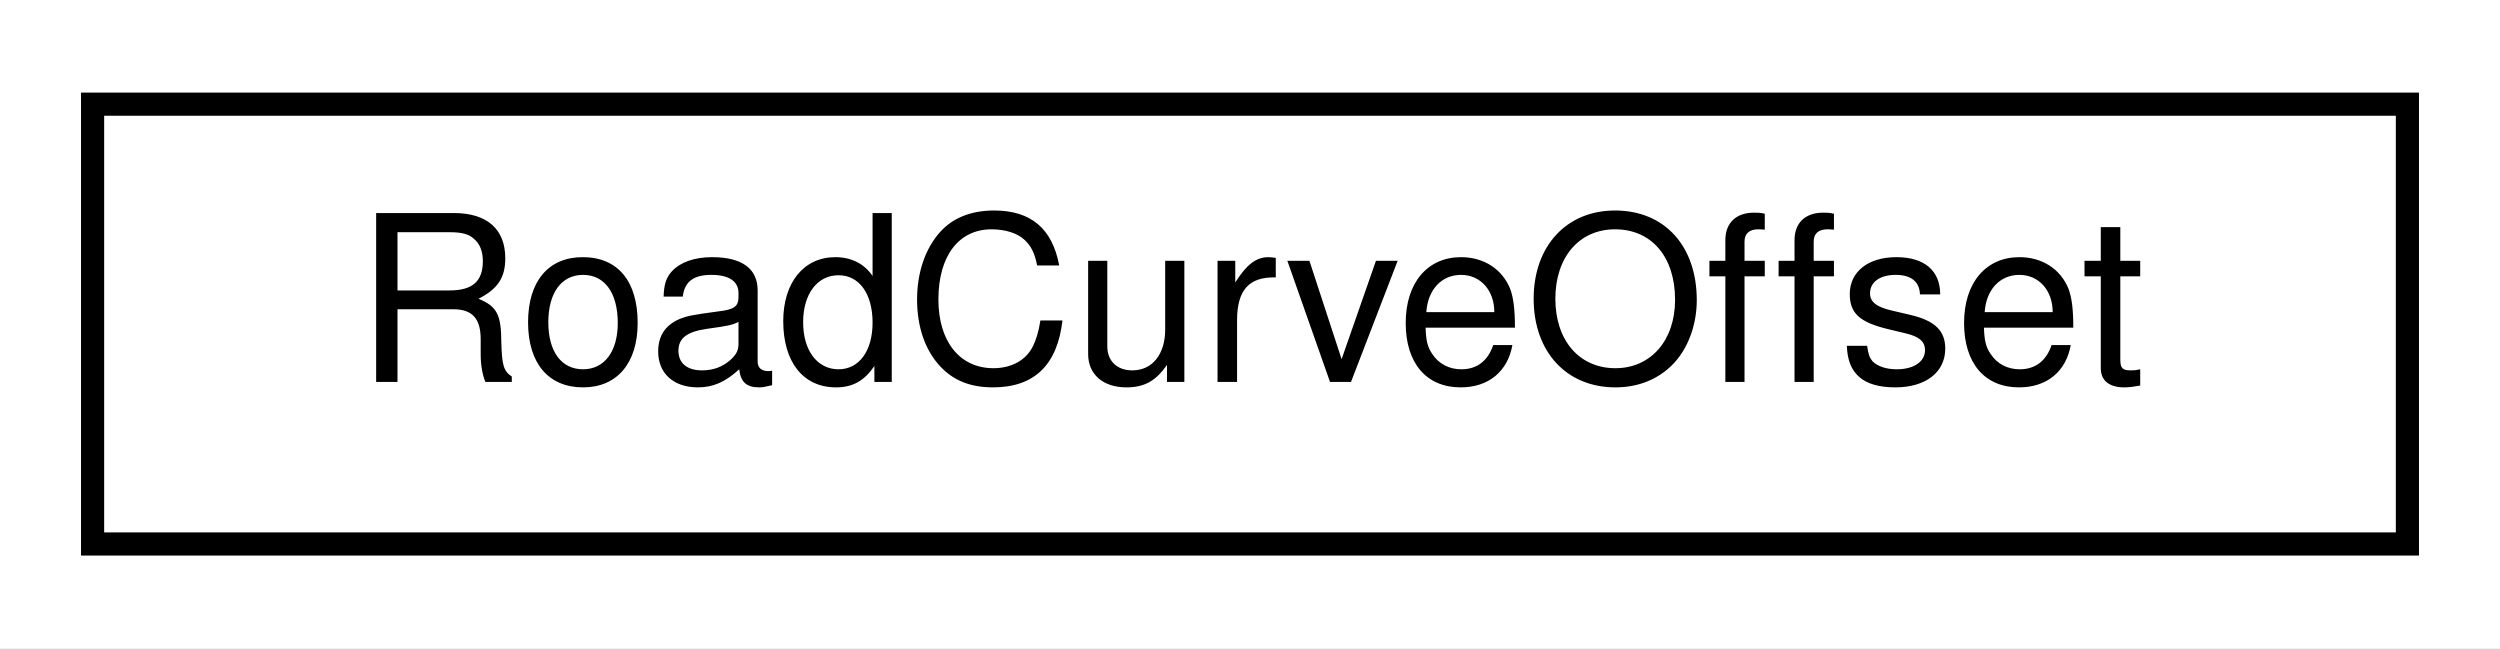
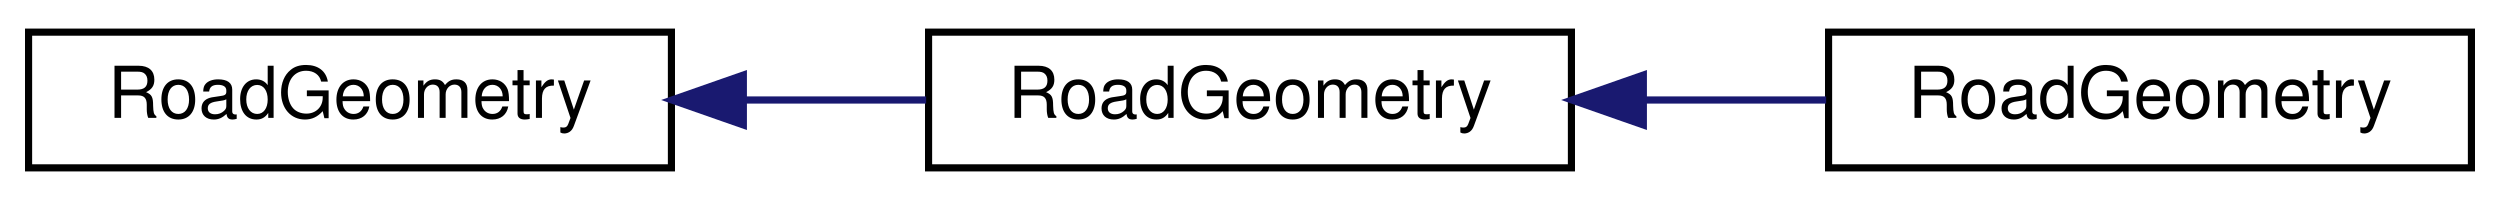
- <svg xmlns="http://www.w3.org/2000/svg" xmlns:xlink="http://www.w3.org/1999/xlink" width="108pt" height="28pt" viewBox="0.00 0.00 108.00 28.00">
+ <svg xmlns="http://www.w3.org/2000/svg" xmlns:xlink="http://www.w3.org/1999/xlink" width="350pt" height="28pt" viewBox="0.00 0.00 350.00 28.00">
  <g id="graph0" class="graph" transform="scale(1 1) rotate(0) translate(4 24)">
-     <polygon fill="white" stroke="transparent" points="-4,4 -4,-24 104,-24 104,4 -4,4" />
+     <polygon fill="white" stroke="transparent" points="-4,4 -4,-24 346,-24 346,4 -4,4" />
    <g id="node1" class="node">
      <g id="a_node1">
-         <a xlink:href="classmalidrive_1_1road__curve_1_1_road_curve_offset.html" target="_top" xlink:title="Creates functors to compute numerical arc length integral of an offset of a RoadCurve and its inverse...">
-           <polygon fill="white" stroke="black" points="0,-0.5 0,-19.5 100,-19.5 100,-0.5 0,-0.5" />
-           <text text-anchor="middle" x="50" y="-7.5" font-family="Helvetica,sans-Serif" font-size="10.00">RoadCurveOffset</text>
+         <a xlink:href="../../maliput/html/classmaliput_1_1api_1_1_road_geometry.html" xlink:title=" ">
+           <polygon fill="white" stroke="black" points="0,-0.5 0,-19.5 90,-19.5 90,-0.5 0,-0.5" />
+           <text text-anchor="middle" x="45" y="-7.5" font-family="Helvetica,sans-Serif" font-size="10.00">RoadGeometry</text>
        </a>
      </g>
    </g>
+     <g id="node2" class="node">
+       <g id="a_node2">
+         <a xlink:href="../../maliput/html/classmaliput_1_1geometry__base_1_1_road_geometry.html" xlink:title=" ">
+           <polygon fill="white" stroke="black" points="126,-0.5 126,-19.5 216,-19.5 216,-0.5 126,-0.5" />
+           <text text-anchor="middle" x="171" y="-7.5" font-family="Helvetica,sans-Serif" font-size="10.00">RoadGeometry</text>
+         </a>
+       </g>
+     </g>
+     <g id="edge1" class="edge">
+       <path fill="none" stroke="midnightblue" d="M100.27,-10C108.75,-10 117.43,-10 125.66,-10" />
+       <polygon fill="midnightblue" stroke="midnightblue" points="100.07,-6.5 90.07,-10 100.07,-13.5 100.07,-6.5" />
+     </g>
+     <g id="node3" class="node">
+       <g id="a_node3">
+         <a xlink:href="classmalidrive_1_1_road_geometry.html" target="_top" xlink:title="Maliput implementation of the malidrive backend.">
+           <polygon fill="white" stroke="black" points="252,-0.5 252,-19.5 342,-19.5 342,-0.5 252,-0.5" />
+           <text text-anchor="middle" x="297" y="-7.5" font-family="Helvetica,sans-Serif" font-size="10.00">RoadGeometry</text>
+         </a>
+       </g>
+     </g>
+     <g id="edge2" class="edge">
+       <path fill="none" stroke="midnightblue" d="M226.27,-10C234.75,-10 243.43,-10 251.66,-10" />
+       <polygon fill="midnightblue" stroke="midnightblue" points="226.07,-6.5 216.07,-10 226.07,-13.5 226.07,-6.5" />
+     </g>
  </g>
</svg>
